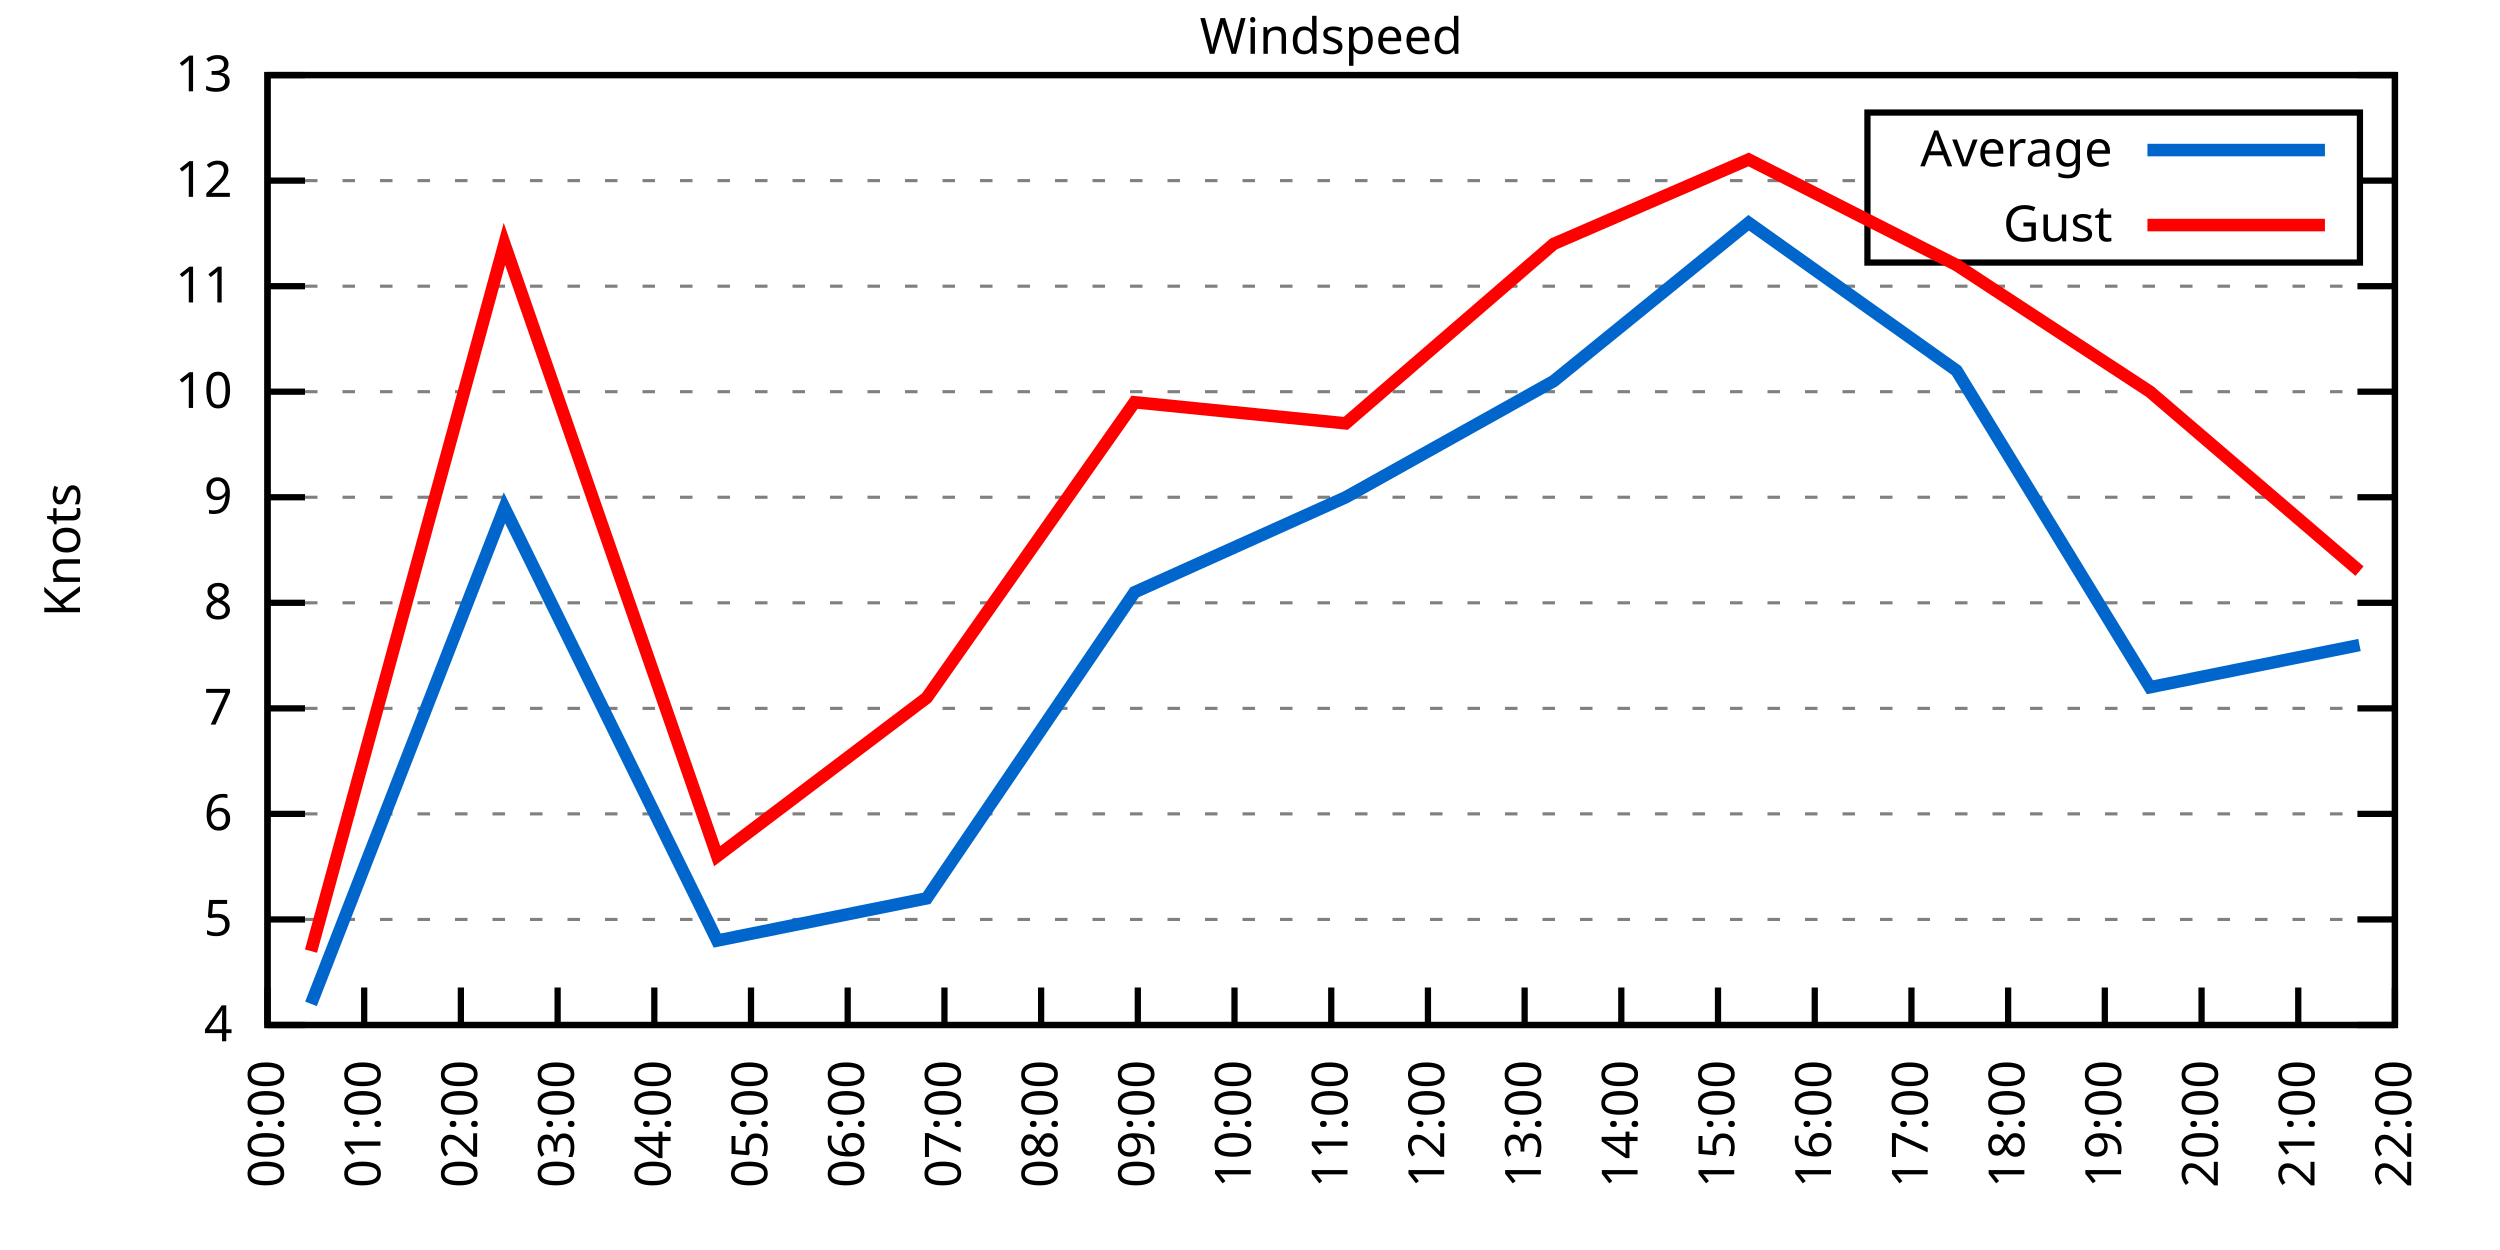
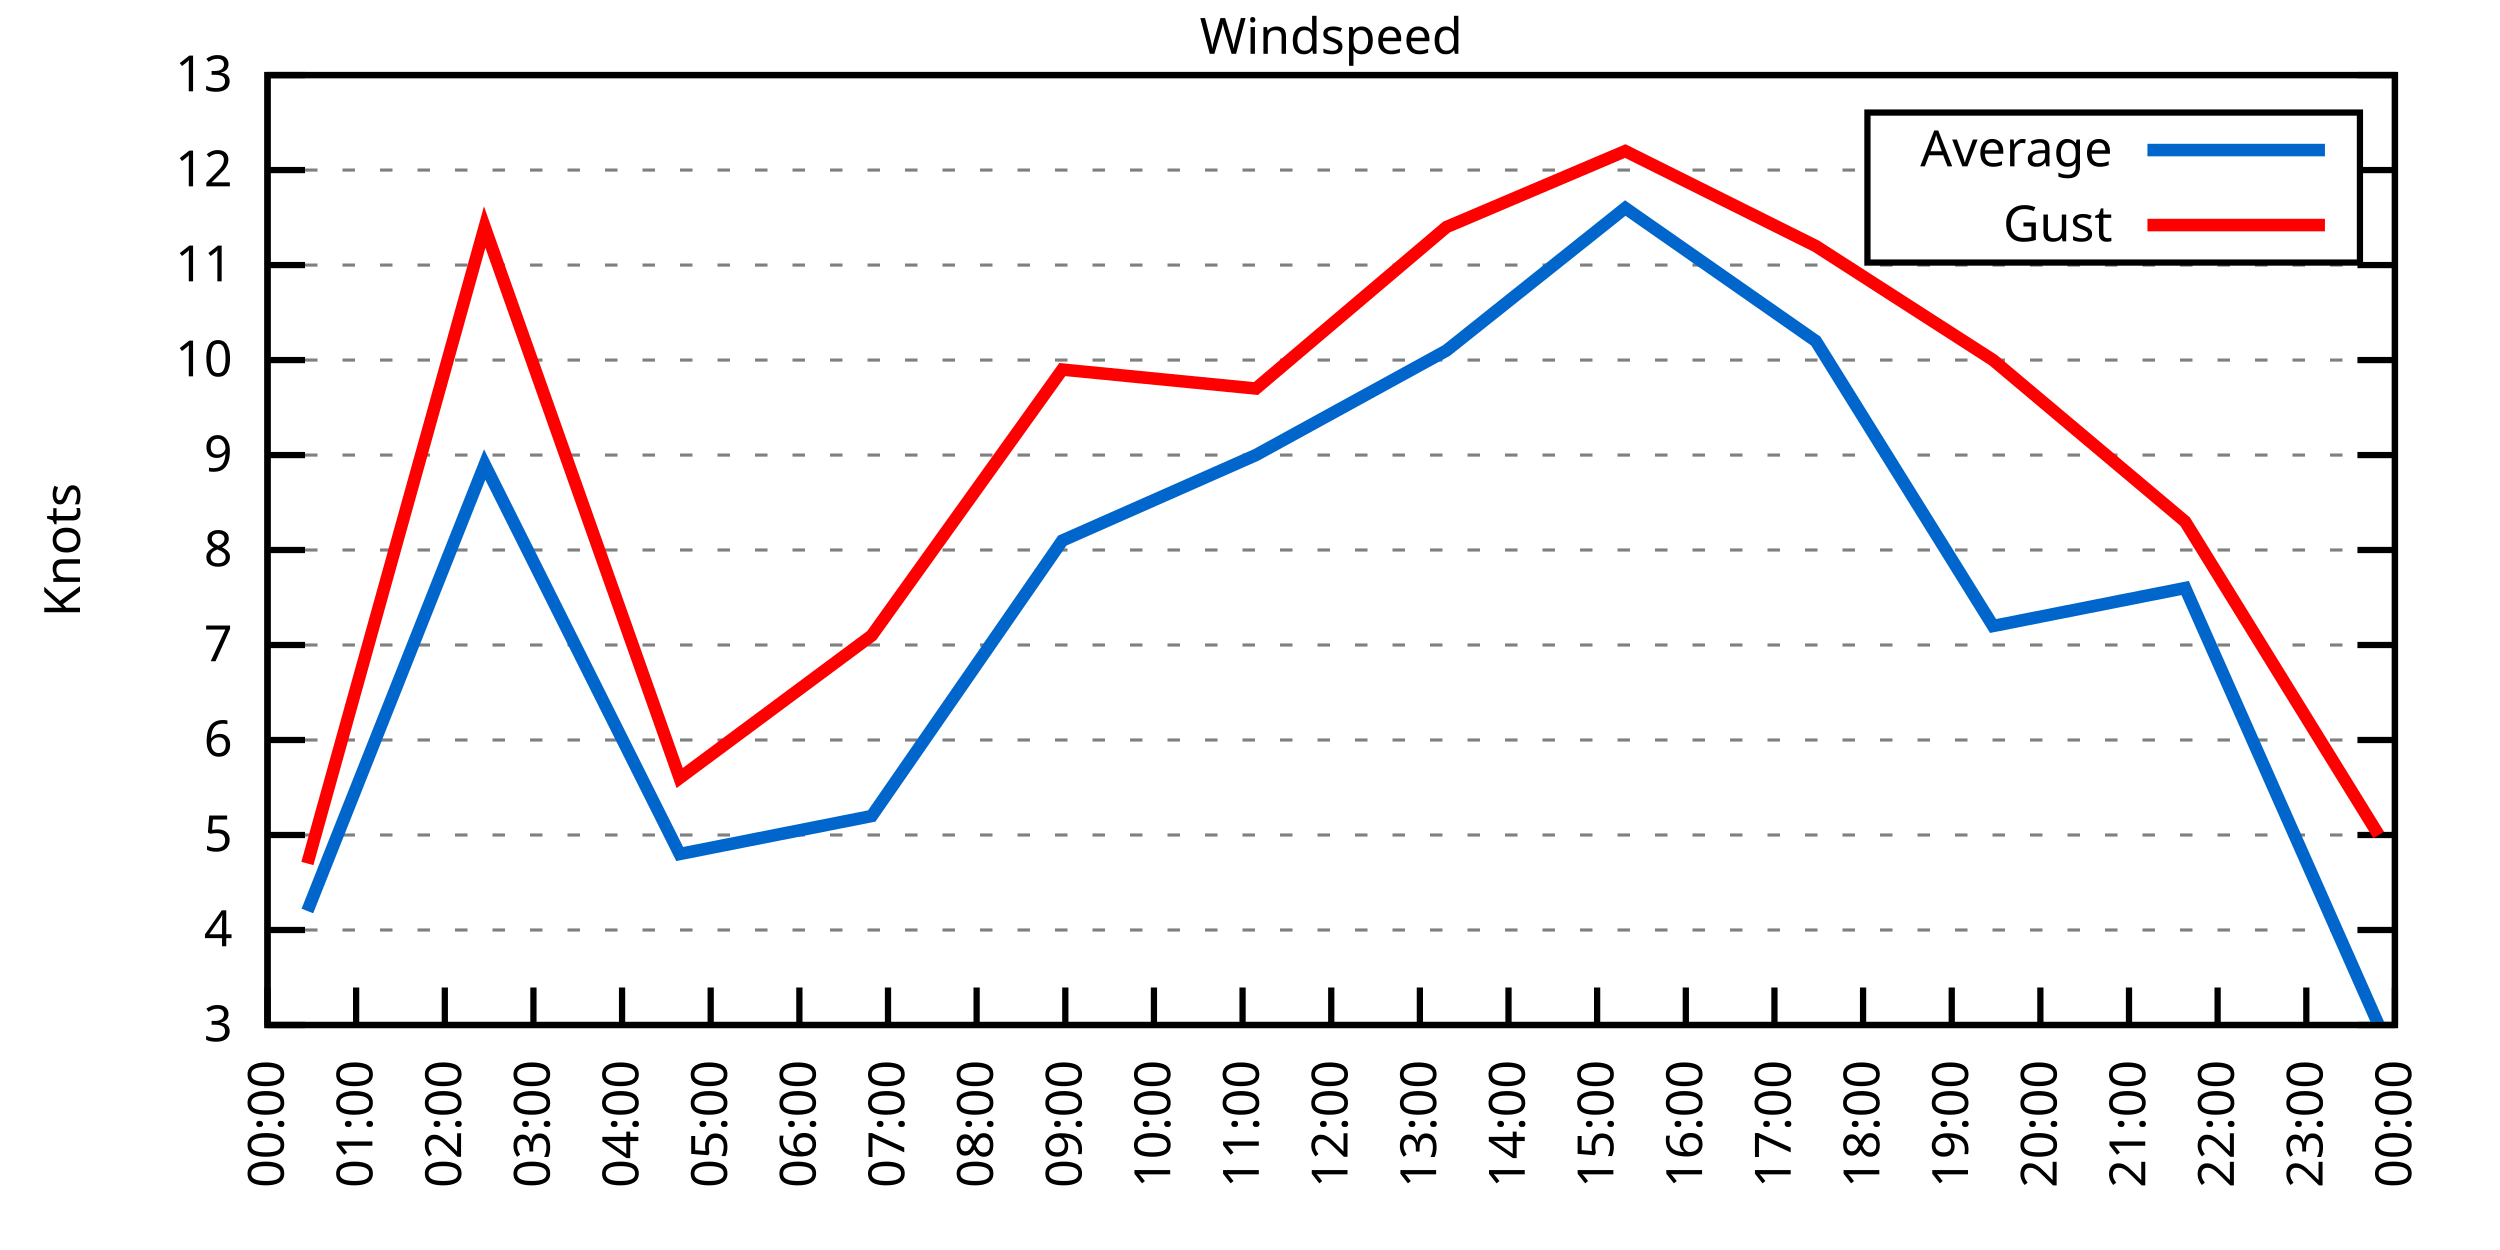
<svg xmlns="http://www.w3.org/2000/svg" xmlns:xlink="http://www.w3.org/1999/xlink" width="400" height="200" viewBox="0 0 400 200">
  <g id="gnuplot_canvas">
    <rect x="0" y="0" width="400" height="200" fill="none" />
    <defs>
      <circle id="gpDot" r="0.5" stroke-width="0.5" stroke="currentColor" />
      <path id="gpPt0" stroke-width="0.333" stroke="currentColor" d="M-1,0 h2 M0,-1 v2" />
      <path id="gpPt1" stroke-width="0.333" stroke="currentColor" d="M-1,-1 L1,1 M1,-1 L-1,1" />
      <path id="gpPt2" stroke-width="0.333" stroke="currentColor" d="M-1,0 L1,0 M0,-1 L0,1 M-1,-1 L1,1 M-1,1 L1,-1" />
      <rect id="gpPt3" stroke-width="0.333" stroke="currentColor" x="-1" y="-1" width="2" height="2" />
      <rect id="gpPt4" stroke-width="0.333" stroke="currentColor" fill="currentColor" x="-1" y="-1" width="2" height="2" />
      <circle id="gpPt5" stroke-width="0.333" stroke="currentColor" cx="0" cy="0" r="1" />
      <use xlink:href="#gpPt5" id="gpPt6" fill="currentColor" stroke="none" />
      <path id="gpPt7" stroke-width="0.333" stroke="currentColor" d="M0,-1.33 L-1.33,0.67 L1.33,0.67 z" />
      <use xlink:href="#gpPt7" id="gpPt8" fill="currentColor" stroke="none" />
      <use xlink:href="#gpPt7" id="gpPt9" stroke="currentColor" transform="rotate(180)" />
      <use xlink:href="#gpPt9" id="gpPt10" fill="currentColor" stroke="none" />
      <use xlink:href="#gpPt3" id="gpPt11" stroke="currentColor" transform="rotate(45)" />
      <use xlink:href="#gpPt11" id="gpPt12" fill="currentColor" stroke="none" />
      <path id="gpPt13" stroke-width="0.333" stroke="currentColor" d="M0,1.330 L1.265,0.411 L0.782,-1.067 L-0.782,-1.076 L-1.265,0.411 z" />
      <use xlink:href="#gpPt13" id="gpPt14" fill="currentColor" stroke="none" />
      <filter id="textbox" filterUnits="objectBoundingBox" x="0" y="0" height="1" width="1">
        <feFlood flood-color="white" flood-opacity="1" result="bgnd" />
        <feComposite in="SourceGraphic" in2="bgnd" operator="atop" />
      </filter>
      <filter id="greybox" filterUnits="objectBoundingBox" x="0" y="0" height="1" width="1">
        <feFlood flood-color="lightgrey" flood-opacity="1" result="grey" />
        <feComposite in="SourceGraphic" in2="grey" operator="atop" />
      </filter>
    </defs>
    <g fill="none" color="white" stroke="currentColor" stroke-width="1.00" stroke-linecap="butt" stroke-linejoin="miter">
</g>
    <g fill="none" color="black" stroke="currentColor" stroke-width="1.00" stroke-linecap="butt" stroke-linejoin="miter">
      <g stroke="none" shape-rendering="crispEdges">
        <polygon fill="rgb(255, 255, 255)" points="42.80,164.00 383.18,164.00 383.18,12.02 42.80,12.02 " />
      </g>
    </g>
    <g fill="none" color="black" stroke="currentColor" stroke-width="1.00" stroke-linecap="butt" stroke-linejoin="miter">
</g>
    <g fill="none" color="black" stroke="black" stroke-width="0.50" stroke-linecap="butt" stroke-linejoin="miter">
</g>
    <g fill="none" color="gray" stroke="currentColor" stroke-width="0.50" stroke-linecap="butt" stroke-linejoin="miter">
      <path stroke="gray" stroke-dasharray="2,4" class="gridline" d="M42.80,164.00 L383.19,164.00  " />
    </g>
    <g fill="none" color="gray" stroke="gray" stroke-width="1.00" stroke-linecap="butt" stroke-linejoin="miter">
</g>
    <g fill="none" color="black" stroke="currentColor" stroke-width="1.00" stroke-linecap="butt" stroke-linejoin="miter">
      <path stroke="black" d="M42.80,164.00 L48.80,164.00 M383.19,164.00 L377.19,164.00  " />
      <g transform="translate(37.20,166.60)" stroke="none" fill="black" font-family="Sans" font-size="8.00" text-anchor="end">
        <text>
+           <tspan font-family="Sans"> 3</tspan>
+         </text>
+       </g>
+     </g>
+     <g fill="none" color="black" stroke="currentColor" stroke-width="1.00" stroke-linecap="butt" stroke-linejoin="miter">
+ </g>
+     <g fill="none" color="black" stroke="black" stroke-width="0.50" stroke-linecap="butt" stroke-linejoin="miter">
+ </g>
+     <g fill="none" color="gray" stroke="currentColor" stroke-width="0.50" stroke-linecap="butt" stroke-linejoin="miter">
+       <path stroke="gray" stroke-dasharray="2,4" class="gridline" d="M42.80,148.80 L383.19,148.80  " />
+     </g>
+     <g fill="none" color="gray" stroke="gray" stroke-width="1.00" stroke-linecap="butt" stroke-linejoin="miter">
+ </g>
+     <g fill="none" color="black" stroke="currentColor" stroke-width="1.00" stroke-linecap="butt" stroke-linejoin="miter">
+       <path stroke="black" d="M42.80,148.80 L48.80,148.80 M383.19,148.80 L377.19,148.80  " />
+       <g transform="translate(37.20,151.40)" stroke="none" fill="black" font-family="Sans" font-size="8.00" text-anchor="end">
+         <text>
          <tspan font-family="Sans"> 4</tspan>
        </text>
      </g>
    </g>
    <g fill="none" color="black" stroke="currentColor" stroke-width="1.00" stroke-linecap="butt" stroke-linejoin="miter">
</g>
    <g fill="none" color="black" stroke="black" stroke-width="0.50" stroke-linecap="butt" stroke-linejoin="miter">
</g>
    <g fill="none" color="gray" stroke="currentColor" stroke-width="0.50" stroke-linecap="butt" stroke-linejoin="miter">
-       <path stroke="gray" stroke-dasharray="2,4" class="gridline" d="M42.80,147.11 L383.19,147.11  " />
-     </g>
-     <g fill="none" color="gray" stroke="gray" stroke-width="1.00" stroke-linecap="butt" stroke-linejoin="miter">
- </g>
-     <g fill="none" color="black" stroke="currentColor" stroke-width="1.00" stroke-linecap="butt" stroke-linejoin="miter">
-       <path stroke="black" d="M42.80,147.11 L48.80,147.11 M383.19,147.11 L377.19,147.11  " />
-       <g transform="translate(37.20,149.71)" stroke="none" fill="black" font-family="Sans" font-size="8.00" text-anchor="end">
+       <path stroke="gray" stroke-dasharray="2,4" class="gridline" d="M42.80,133.60 L383.19,133.60  " />
+     </g>
+     <g fill="none" color="gray" stroke="gray" stroke-width="1.00" stroke-linecap="butt" stroke-linejoin="miter">
+ </g>
+     <g fill="none" color="black" stroke="currentColor" stroke-width="1.00" stroke-linecap="butt" stroke-linejoin="miter">
+       <path stroke="black" d="M42.80,133.60 L48.80,133.60 M383.19,133.60 L377.19,133.60  " />
+       <g transform="translate(37.20,136.20)" stroke="none" fill="black" font-family="Sans" font-size="8.00" text-anchor="end">
        <text>
          <tspan font-family="Sans"> 5</tspan>
        </text>
      </g>
    </g>
    <g fill="none" color="black" stroke="currentColor" stroke-width="1.00" stroke-linecap="butt" stroke-linejoin="miter">
</g>
    <g fill="none" color="black" stroke="black" stroke-width="0.50" stroke-linecap="butt" stroke-linejoin="miter">
</g>
    <g fill="none" color="gray" stroke="currentColor" stroke-width="0.50" stroke-linecap="butt" stroke-linejoin="miter">
-       <path stroke="gray" stroke-dasharray="2,4" class="gridline" d="M42.80,130.22 L383.19,130.22  " />
-     </g>
-     <g fill="none" color="gray" stroke="gray" stroke-width="1.00" stroke-linecap="butt" stroke-linejoin="miter">
- </g>
-     <g fill="none" color="black" stroke="currentColor" stroke-width="1.00" stroke-linecap="butt" stroke-linejoin="miter">
-       <path stroke="black" d="M42.80,130.22 L48.80,130.22 M383.19,130.22 L377.19,130.22  " />
-       <g transform="translate(37.20,132.82)" stroke="none" fill="black" font-family="Sans" font-size="8.00" text-anchor="end">
+       <path stroke="gray" stroke-dasharray="2,4" class="gridline" d="M42.80,118.40 L383.19,118.40  " />
+     </g>
+     <g fill="none" color="gray" stroke="gray" stroke-width="1.00" stroke-linecap="butt" stroke-linejoin="miter">
+ </g>
+     <g fill="none" color="black" stroke="currentColor" stroke-width="1.00" stroke-linecap="butt" stroke-linejoin="miter">
+       <path stroke="black" d="M42.80,118.40 L48.80,118.40 M383.19,118.40 L377.19,118.40  " />
+       <g transform="translate(37.20,121.00)" stroke="none" fill="black" font-family="Sans" font-size="8.00" text-anchor="end">
        <text>
          <tspan font-family="Sans"> 6</tspan>
        </text>
      </g>
    </g>
    <g fill="none" color="black" stroke="currentColor" stroke-width="1.00" stroke-linecap="butt" stroke-linejoin="miter">
</g>
    <g fill="none" color="black" stroke="black" stroke-width="0.50" stroke-linecap="butt" stroke-linejoin="miter">
</g>
    <g fill="none" color="gray" stroke="currentColor" stroke-width="0.50" stroke-linecap="butt" stroke-linejoin="miter">
-       <path stroke="gray" stroke-dasharray="2,4" class="gridline" d="M42.80,113.34 L383.19,113.34  " />
-     </g>
-     <g fill="none" color="gray" stroke="gray" stroke-width="1.00" stroke-linecap="butt" stroke-linejoin="miter">
- </g>
-     <g fill="none" color="black" stroke="currentColor" stroke-width="1.00" stroke-linecap="butt" stroke-linejoin="miter">
-       <path stroke="black" d="M42.80,113.34 L48.80,113.34 M383.19,113.34 L377.19,113.34  " />
-       <g transform="translate(37.20,115.94)" stroke="none" fill="black" font-family="Sans" font-size="8.00" text-anchor="end">
+       <path stroke="gray" stroke-dasharray="2,4" class="gridline" d="M42.80,103.20 L383.19,103.20  " />
+     </g>
+     <g fill="none" color="gray" stroke="gray" stroke-width="1.00" stroke-linecap="butt" stroke-linejoin="miter">
+ </g>
+     <g fill="none" color="black" stroke="currentColor" stroke-width="1.00" stroke-linecap="butt" stroke-linejoin="miter">
+       <path stroke="black" d="M42.80,103.20 L48.80,103.20 M383.19,103.20 L377.19,103.20  " />
+       <g transform="translate(37.20,105.80)" stroke="none" fill="black" font-family="Sans" font-size="8.00" text-anchor="end">
        <text>
          <tspan font-family="Sans"> 7</tspan>
        </text>
      </g>
    </g>
    <g fill="none" color="black" stroke="currentColor" stroke-width="1.00" stroke-linecap="butt" stroke-linejoin="miter">
</g>
    <g fill="none" color="black" stroke="black" stroke-width="0.50" stroke-linecap="butt" stroke-linejoin="miter">
</g>
    <g fill="none" color="gray" stroke="currentColor" stroke-width="0.50" stroke-linecap="butt" stroke-linejoin="miter">
-       <path stroke="gray" stroke-dasharray="2,4" class="gridline" d="M42.80,96.45 L383.19,96.45  " />
-     </g>
-     <g fill="none" color="gray" stroke="gray" stroke-width="1.00" stroke-linecap="butt" stroke-linejoin="miter">
- </g>
-     <g fill="none" color="black" stroke="currentColor" stroke-width="1.00" stroke-linecap="butt" stroke-linejoin="miter">
-       <path stroke="black" d="M42.80,96.45 L48.80,96.45 M383.19,96.45 L377.19,96.45  " />
-       <g transform="translate(37.20,99.05)" stroke="none" fill="black" font-family="Sans" font-size="8.00" text-anchor="end">
+       <path stroke="gray" stroke-dasharray="2,4" class="gridline" d="M42.80,88.00 L383.19,88.00  " />
+     </g>
+     <g fill="none" color="gray" stroke="gray" stroke-width="1.00" stroke-linecap="butt" stroke-linejoin="miter">
+ </g>
+     <g fill="none" color="black" stroke="currentColor" stroke-width="1.00" stroke-linecap="butt" stroke-linejoin="miter">
+       <path stroke="black" d="M42.80,88.00 L48.80,88.00 M383.19,88.00 L377.19,88.00  " />
+       <g transform="translate(37.20,90.60)" stroke="none" fill="black" font-family="Sans" font-size="8.00" text-anchor="end">
        <text>
          <tspan font-family="Sans"> 8</tspan>
        </text>
      </g>
    </g>
    <g fill="none" color="black" stroke="currentColor" stroke-width="1.00" stroke-linecap="butt" stroke-linejoin="miter">
</g>
    <g fill="none" color="black" stroke="black" stroke-width="0.50" stroke-linecap="butt" stroke-linejoin="miter">
</g>
    <g fill="none" color="gray" stroke="currentColor" stroke-width="0.50" stroke-linecap="butt" stroke-linejoin="miter">
-       <path stroke="gray" stroke-dasharray="2,4" class="gridline" d="M42.80,79.56 L383.19,79.56  " />
-     </g>
-     <g fill="none" color="gray" stroke="gray" stroke-width="1.00" stroke-linecap="butt" stroke-linejoin="miter">
- </g>
-     <g fill="none" color="black" stroke="currentColor" stroke-width="1.00" stroke-linecap="butt" stroke-linejoin="miter">
-       <path stroke="black" d="M42.80,79.56 L48.80,79.56 M383.19,79.56 L377.19,79.56  " />
-       <g transform="translate(37.20,82.16)" stroke="none" fill="black" font-family="Sans" font-size="8.00" text-anchor="end">
+       <path stroke="gray" stroke-dasharray="2,4" class="gridline" d="M42.80,72.81 L383.19,72.81  " />
+     </g>
+     <g fill="none" color="gray" stroke="gray" stroke-width="1.00" stroke-linecap="butt" stroke-linejoin="miter">
+ </g>
+     <g fill="none" color="black" stroke="currentColor" stroke-width="1.00" stroke-linecap="butt" stroke-linejoin="miter">
+       <path stroke="black" d="M42.80,72.81 L48.80,72.81 M383.19,72.81 L377.19,72.81  " />
+       <g transform="translate(37.20,75.41)" stroke="none" fill="black" font-family="Sans" font-size="8.00" text-anchor="end">
        <text>
          <tspan font-family="Sans"> 9</tspan>
        </text>
      </g>
    </g>
    <g fill="none" color="black" stroke="currentColor" stroke-width="1.00" stroke-linecap="butt" stroke-linejoin="miter">
</g>
    <g fill="none" color="black" stroke="black" stroke-width="0.50" stroke-linecap="butt" stroke-linejoin="miter">
</g>
    <g fill="none" color="gray" stroke="currentColor" stroke-width="0.50" stroke-linecap="butt" stroke-linejoin="miter">
-       <path stroke="gray" stroke-dasharray="2,4" class="gridline" d="M42.80,62.67 L383.19,62.67  " />
-     </g>
-     <g fill="none" color="gray" stroke="gray" stroke-width="1.00" stroke-linecap="butt" stroke-linejoin="miter">
- </g>
-     <g fill="none" color="black" stroke="currentColor" stroke-width="1.00" stroke-linecap="butt" stroke-linejoin="miter">
-       <path stroke="black" d="M42.80,62.67 L48.80,62.67 M383.19,62.67 L377.19,62.67  " />
-       <g transform="translate(37.20,65.27)" stroke="none" fill="black" font-family="Sans" font-size="8.00" text-anchor="end">
+       <path stroke="gray" stroke-dasharray="2,4" class="gridline" d="M42.80,57.61 L383.19,57.61  " />
+     </g>
+     <g fill="none" color="gray" stroke="gray" stroke-width="1.00" stroke-linecap="butt" stroke-linejoin="miter">
+ </g>
+     <g fill="none" color="black" stroke="currentColor" stroke-width="1.00" stroke-linecap="butt" stroke-linejoin="miter">
+       <path stroke="black" d="M42.80,57.61 L48.80,57.61 M383.19,57.61 L377.19,57.61  " />
+       <g transform="translate(37.20,60.21)" stroke="none" fill="black" font-family="Sans" font-size="8.00" text-anchor="end">
        <text>
          <tspan font-family="Sans"> 10</tspan>
        </text>
      </g>
    </g>
    <g fill="none" color="black" stroke="currentColor" stroke-width="1.00" stroke-linecap="butt" stroke-linejoin="miter">
</g>
    <g fill="none" color="black" stroke="black" stroke-width="0.50" stroke-linecap="butt" stroke-linejoin="miter">
</g>
    <g fill="none" color="gray" stroke="currentColor" stroke-width="0.50" stroke-linecap="butt" stroke-linejoin="miter">
-       <path stroke="gray" stroke-dasharray="2,4" class="gridline" d="M42.80,45.79 L383.19,45.79  " />
-     </g>
-     <g fill="none" color="gray" stroke="gray" stroke-width="1.00" stroke-linecap="butt" stroke-linejoin="miter">
- </g>
-     <g fill="none" color="black" stroke="currentColor" stroke-width="1.00" stroke-linecap="butt" stroke-linejoin="miter">
-       <path stroke="black" d="M42.80,45.79 L48.80,45.79 M383.19,45.79 L377.19,45.79  " />
-       <g transform="translate(37.20,48.39)" stroke="none" fill="black" font-family="Sans" font-size="8.00" text-anchor="end">
+       <path stroke="gray" stroke-dasharray="2,4" class="gridline" d="M42.80,42.41 L383.19,42.41  " />
+     </g>
+     <g fill="none" color="gray" stroke="gray" stroke-width="1.00" stroke-linecap="butt" stroke-linejoin="miter">
+ </g>
+     <g fill="none" color="black" stroke="currentColor" stroke-width="1.00" stroke-linecap="butt" stroke-linejoin="miter">
+       <path stroke="black" d="M42.80,42.41 L48.80,42.41 M383.19,42.41 L377.19,42.41  " />
+       <g transform="translate(37.20,45.01)" stroke="none" fill="black" font-family="Sans" font-size="8.00" text-anchor="end">
        <text>
          <tspan font-family="Sans"> 11</tspan>
        </text>
      </g>
    </g>
    <g fill="none" color="black" stroke="currentColor" stroke-width="1.00" stroke-linecap="butt" stroke-linejoin="miter">
</g>
    <g fill="none" color="black" stroke="black" stroke-width="0.50" stroke-linecap="butt" stroke-linejoin="miter">
</g>
    <g fill="none" color="gray" stroke="currentColor" stroke-width="0.50" stroke-linecap="butt" stroke-linejoin="miter">
-       <path stroke="gray" stroke-dasharray="2,4" class="gridline" d="M42.80,28.90 L298.79,28.90 M377.59,28.90 L383.19,28.90  " />
-     </g>
-     <g fill="none" color="gray" stroke="gray" stroke-width="1.00" stroke-linecap="butt" stroke-linejoin="miter">
- </g>
-     <g fill="none" color="black" stroke="currentColor" stroke-width="1.00" stroke-linecap="butt" stroke-linejoin="miter">
-       <path stroke="black" d="M42.80,28.90 L48.80,28.90 M383.19,28.90 L377.19,28.90  " />
-       <g transform="translate(37.20,31.50)" stroke="none" fill="black" font-family="Sans" font-size="8.00" text-anchor="end">
+       <path stroke="gray" stroke-dasharray="2,4" class="gridline" d="M42.80,27.21 L298.79,27.21 M377.59,27.21 L383.19,27.21  " />
+     </g>
+     <g fill="none" color="gray" stroke="gray" stroke-width="1.00" stroke-linecap="butt" stroke-linejoin="miter">
+ </g>
+     <g fill="none" color="black" stroke="currentColor" stroke-width="1.00" stroke-linecap="butt" stroke-linejoin="miter">
+       <path stroke="black" d="M42.80,27.21 L48.80,27.21 M383.19,27.21 L377.19,27.21  " />
+       <g transform="translate(37.20,29.81)" stroke="none" fill="black" font-family="Sans" font-size="8.00" text-anchor="end">
        <text>
          <tspan font-family="Sans"> 12</tspan>
        </text>
      </g>
    </g>
    <g fill="none" color="black" stroke="currentColor" stroke-width="1.00" stroke-linecap="butt" stroke-linejoin="miter">
</g>
    <g fill="none" color="black" stroke="black" stroke-width="0.50" stroke-linecap="butt" stroke-linejoin="miter">
</g>
    <g fill="none" color="gray" stroke="currentColor" stroke-width="0.50" stroke-linecap="butt" stroke-linejoin="miter">
      <path stroke="gray" stroke-dasharray="2,4" class="gridline" d="M42.80,12.01 L383.19,12.01  " />
    </g>
    <g fill="none" color="gray" stroke="gray" stroke-width="1.00" stroke-linecap="butt" stroke-linejoin="miter">
</g>
    <g fill="none" color="black" stroke="currentColor" stroke-width="1.00" stroke-linecap="butt" stroke-linejoin="miter">
      <path stroke="black" d="M42.80,12.01 L48.80,12.01 M383.19,12.01 L377.19,12.01  " />
      <g transform="translate(37.20,14.61)" stroke="none" fill="black" font-family="Sans" font-size="8.00" text-anchor="end">
        <text>
          <tspan font-family="Sans"> 13</tspan>
        </text>
      </g>
    </g>
    <g fill="none" color="black" stroke="currentColor" stroke-width="1.00" stroke-linecap="butt" stroke-linejoin="miter">
      <path stroke="black" d="M42.80,164.00 L42.80,158.00  " />
      <g transform="translate(45.40,169.60) rotate(270.00)" stroke="none" fill="black" font-family="Sans" font-size="8.00" text-anchor="end">
        <text>
          <tspan font-family="Sans">00:00</tspan>
        </text>
      </g>
    </g>
    <g fill="none" color="black" stroke="currentColor" stroke-width="1.00" stroke-linecap="butt" stroke-linejoin="miter">
-       <path stroke="black" d="M58.27,164.00 L58.27,158.00  " />
-       <g transform="translate(60.87,169.60) rotate(270.00)" stroke="none" fill="black" font-family="Sans" font-size="8.00" text-anchor="end">
+       <path stroke="black" d="M56.98,164.00 L56.98,158.00  " />
+       <g transform="translate(59.58,169.60) rotate(270.00)" stroke="none" fill="black" font-family="Sans" font-size="8.00" text-anchor="end">
        <text>
          <tspan font-family="Sans">01:00</tspan>
        </text>
      </g>
    </g>
    <g fill="none" color="black" stroke="currentColor" stroke-width="1.00" stroke-linecap="butt" stroke-linejoin="miter">
-       <path stroke="black" d="M73.74,164.00 L73.74,158.00  " />
-       <g transform="translate(76.34,169.60) rotate(270.00)" stroke="none" fill="black" font-family="Sans" font-size="8.00" text-anchor="end">
+       <path stroke="black" d="M71.17,164.00 L71.17,158.00  " />
+       <g transform="translate(73.77,169.60) rotate(270.00)" stroke="none" fill="black" font-family="Sans" font-size="8.00" text-anchor="end">
        <text>
          <tspan font-family="Sans">02:00</tspan>
        </text>
      </g>
    </g>
    <g fill="none" color="black" stroke="currentColor" stroke-width="1.00" stroke-linecap="butt" stroke-linejoin="miter">
-       <path stroke="black" d="M89.22,164.00 L89.22,158.00  " />
-       <g transform="translate(91.82,169.60) rotate(270.00)" stroke="none" fill="black" font-family="Sans" font-size="8.00" text-anchor="end">
+       <path stroke="black" d="M85.35,164.00 L85.35,158.00  " />
+       <g transform="translate(87.95,169.60) rotate(270.00)" stroke="none" fill="black" font-family="Sans" font-size="8.00" text-anchor="end">
        <text>
          <tspan font-family="Sans">03:00</tspan>
        </text>
      </g>
    </g>
    <g fill="none" color="black" stroke="currentColor" stroke-width="1.00" stroke-linecap="butt" stroke-linejoin="miter">
-       <path stroke="black" d="M104.69,164.00 L104.69,158.00  " />
-       <g transform="translate(107.29,169.60) rotate(270.00)" stroke="none" fill="black" font-family="Sans" font-size="8.00" text-anchor="end">
+       <path stroke="black" d="M99.53,164.00 L99.53,158.00  " />
+       <g transform="translate(102.13,169.60) rotate(270.00)" stroke="none" fill="black" font-family="Sans" font-size="8.00" text-anchor="end">
        <text>
          <tspan font-family="Sans">04:00</tspan>
        </text>
      </g>
    </g>
    <g fill="none" color="black" stroke="currentColor" stroke-width="1.00" stroke-linecap="butt" stroke-linejoin="miter">
-       <path stroke="black" d="M120.16,164.00 L120.16,158.00  " />
-       <g transform="translate(122.76,169.60) rotate(270.00)" stroke="none" fill="black" font-family="Sans" font-size="8.00" text-anchor="end">
+       <path stroke="black" d="M113.71,164.00 L113.71,158.00  " />
+       <g transform="translate(116.31,169.60) rotate(270.00)" stroke="none" fill="black" font-family="Sans" font-size="8.00" text-anchor="end">
        <text>
          <tspan font-family="Sans">05:00</tspan>
        </text>
      </g>
    </g>
    <g fill="none" color="black" stroke="currentColor" stroke-width="1.00" stroke-linecap="butt" stroke-linejoin="miter">
-       <path stroke="black" d="M135.63,164.00 L135.63,158.00  " />
-       <g transform="translate(138.23,169.60) rotate(270.00)" stroke="none" fill="black" font-family="Sans" font-size="8.00" text-anchor="end">
+       <path stroke="black" d="M127.90,164.00 L127.90,158.00  " />
+       <g transform="translate(130.50,169.60) rotate(270.00)" stroke="none" fill="black" font-family="Sans" font-size="8.00" text-anchor="end">
        <text>
          <tspan font-family="Sans">06:00</tspan>
        </text>
      </g>
    </g>
    <g fill="none" color="black" stroke="currentColor" stroke-width="1.00" stroke-linecap="butt" stroke-linejoin="miter">
-       <path stroke="black" d="M151.11,164.00 L151.11,158.00  " />
-       <g transform="translate(153.71,169.60) rotate(270.00)" stroke="none" fill="black" font-family="Sans" font-size="8.00" text-anchor="end">
+       <path stroke="black" d="M142.08,164.00 L142.08,158.00  " />
+       <g transform="translate(144.68,169.60) rotate(270.00)" stroke="none" fill="black" font-family="Sans" font-size="8.00" text-anchor="end">
        <text>
          <tspan font-family="Sans">07:00</tspan>
        </text>
      </g>
    </g>
    <g fill="none" color="black" stroke="currentColor" stroke-width="1.00" stroke-linecap="butt" stroke-linejoin="miter">
-       <path stroke="black" d="M166.58,164.00 L166.58,158.00  " />
-       <g transform="translate(169.18,169.60) rotate(270.00)" stroke="none" fill="black" font-family="Sans" font-size="8.00" text-anchor="end">
+       <path stroke="black" d="M156.26,164.00 L156.26,158.00  " />
+       <g transform="translate(158.86,169.60) rotate(270.00)" stroke="none" fill="black" font-family="Sans" font-size="8.00" text-anchor="end">
        <text>
          <tspan font-family="Sans">08:00</tspan>
        </text>
      </g>
    </g>
    <g fill="none" color="black" stroke="currentColor" stroke-width="1.00" stroke-linecap="butt" stroke-linejoin="miter">
-       <path stroke="black" d="M182.05,164.00 L182.05,158.00  " />
-       <g transform="translate(184.65,169.60) rotate(270.00)" stroke="none" fill="black" font-family="Sans" font-size="8.00" text-anchor="end">
+       <path stroke="black" d="M170.45,164.00 L170.45,158.00  " />
+       <g transform="translate(173.05,169.60) rotate(270.00)" stroke="none" fill="black" font-family="Sans" font-size="8.00" text-anchor="end">
        <text>
          <tspan font-family="Sans">09:00</tspan>
        </text>
      </g>
    </g>
    <g fill="none" color="black" stroke="currentColor" stroke-width="1.00" stroke-linecap="butt" stroke-linejoin="miter">
-       <path stroke="black" d="M197.52,164.00 L197.52,158.00  " />
-       <g transform="translate(200.12,169.60) rotate(270.00)" stroke="none" fill="black" font-family="Sans" font-size="8.00" text-anchor="end">
+       <path stroke="black" d="M184.63,164.00 L184.63,158.00  " />
+       <g transform="translate(187.23,169.60) rotate(270.00)" stroke="none" fill="black" font-family="Sans" font-size="8.00" text-anchor="end">
        <text>
          <tspan font-family="Sans">10:00</tspan>
+         </text>
+       </g>
+     </g>
+     <g fill="none" color="black" stroke="currentColor" stroke-width="1.00" stroke-linecap="butt" stroke-linejoin="miter">
+       <path stroke="black" d="M198.81,164.00 L198.81,158.00  " />
+       <g transform="translate(201.41,169.60) rotate(270.00)" stroke="none" fill="black" font-family="Sans" font-size="8.00" text-anchor="end">
+         <text>
+           <tspan font-family="Sans">11:00</tspan>
        </text>
      </g>
    </g>
    <g fill="none" color="black" stroke="currentColor" stroke-width="1.00" stroke-linecap="butt" stroke-linejoin="miter">
      <path stroke="black" d="M213.00,164.00 L213.00,158.00  " />
      <g transform="translate(215.60,169.60) rotate(270.00)" stroke="none" fill="black" font-family="Sans" font-size="8.00" text-anchor="end">
        <text>
-           <tspan font-family="Sans">11:00</tspan>
-         </text>
-       </g>
-     </g>
-     <g fill="none" color="black" stroke="currentColor" stroke-width="1.00" stroke-linecap="butt" stroke-linejoin="miter">
-       <path stroke="black" d="M228.47,164.00 L228.47,158.00  " />
-       <g transform="translate(231.07,169.60) rotate(270.00)" stroke="none" fill="black" font-family="Sans" font-size="8.00" text-anchor="end">
-         <text>
          <tspan font-family="Sans">12:00</tspan>
        </text>
      </g>
    </g>
    <g fill="none" color="black" stroke="currentColor" stroke-width="1.00" stroke-linecap="butt" stroke-linejoin="miter">
-       <path stroke="black" d="M243.94,164.00 L243.94,158.00  " />
-       <g transform="translate(246.54,169.60) rotate(270.00)" stroke="none" fill="black" font-family="Sans" font-size="8.00" text-anchor="end">
+       <path stroke="black" d="M227.18,164.00 L227.18,158.00  " />
+       <g transform="translate(229.78,169.60) rotate(270.00)" stroke="none" fill="black" font-family="Sans" font-size="8.00" text-anchor="end">
        <text>
          <tspan font-family="Sans">13:00</tspan>
        </text>
      </g>
    </g>
    <g fill="none" color="black" stroke="currentColor" stroke-width="1.00" stroke-linecap="butt" stroke-linejoin="miter">
-       <path stroke="black" d="M259.41,164.00 L259.41,158.00  " />
-       <g transform="translate(262.01,169.60) rotate(270.00)" stroke="none" fill="black" font-family="Sans" font-size="8.00" text-anchor="end">
+       <path stroke="black" d="M241.36,164.00 L241.36,158.00  " />
+       <g transform="translate(243.96,169.60) rotate(270.00)" stroke="none" fill="black" font-family="Sans" font-size="8.00" text-anchor="end">
        <text>
          <tspan font-family="Sans">14:00</tspan>
        </text>
      </g>
    </g>
    <g fill="none" color="black" stroke="currentColor" stroke-width="1.00" stroke-linecap="butt" stroke-linejoin="miter">
-       <path stroke="black" d="M274.88,164.00 L274.88,158.00  " />
-       <g transform="translate(277.48,169.60) rotate(270.00)" stroke="none" fill="black" font-family="Sans" font-size="8.00" text-anchor="end">
+       <path stroke="black" d="M255.54,164.00 L255.54,158.00  " />
+       <g transform="translate(258.14,169.60) rotate(270.00)" stroke="none" fill="black" font-family="Sans" font-size="8.00" text-anchor="end">
        <text>
          <tspan font-family="Sans">15:00</tspan>
        </text>
      </g>
    </g>
    <g fill="none" color="black" stroke="currentColor" stroke-width="1.00" stroke-linecap="butt" stroke-linejoin="miter">
-       <path stroke="black" d="M290.36,164.00 L290.36,158.00  " />
-       <g transform="translate(292.96,169.60) rotate(270.00)" stroke="none" fill="black" font-family="Sans" font-size="8.00" text-anchor="end">
+       <path stroke="black" d="M269.73,164.00 L269.73,158.00  " />
+       <g transform="translate(272.33,169.60) rotate(270.00)" stroke="none" fill="black" font-family="Sans" font-size="8.00" text-anchor="end">
        <text>
          <tspan font-family="Sans">16:00</tspan>
        </text>
      </g>
    </g>
    <g fill="none" color="black" stroke="currentColor" stroke-width="1.00" stroke-linecap="butt" stroke-linejoin="miter">
-       <path stroke="black" d="M305.83,164.00 L305.83,158.00  " />
-       <g transform="translate(308.43,169.60) rotate(270.00)" stroke="none" fill="black" font-family="Sans" font-size="8.00" text-anchor="end">
+       <path stroke="black" d="M283.91,164.00 L283.91,158.00  " />
+       <g transform="translate(286.51,169.60) rotate(270.00)" stroke="none" fill="black" font-family="Sans" font-size="8.00" text-anchor="end">
        <text>
          <tspan font-family="Sans">17:00</tspan>
        </text>
      </g>
    </g>
    <g fill="none" color="black" stroke="currentColor" stroke-width="1.00" stroke-linecap="butt" stroke-linejoin="miter">
-       <path stroke="black" d="M321.30,164.00 L321.30,158.00  " />
-       <g transform="translate(323.90,169.60) rotate(270.00)" stroke="none" fill="black" font-family="Sans" font-size="8.00" text-anchor="end">
+       <path stroke="black" d="M298.09,164.00 L298.09,158.00  " />
+       <g transform="translate(300.69,169.60) rotate(270.00)" stroke="none" fill="black" font-family="Sans" font-size="8.00" text-anchor="end">
        <text>
          <tspan font-family="Sans">18:00</tspan>
        </text>
      </g>
    </g>
    <g fill="none" color="black" stroke="currentColor" stroke-width="1.00" stroke-linecap="butt" stroke-linejoin="miter">
-       <path stroke="black" d="M336.77,164.00 L336.77,158.00  " />
-       <g transform="translate(339.37,169.60) rotate(270.00)" stroke="none" fill="black" font-family="Sans" font-size="8.00" text-anchor="end">
+       <path stroke="black" d="M312.28,164.00 L312.28,158.00  " />
+       <g transform="translate(314.88,169.60) rotate(270.00)" stroke="none" fill="black" font-family="Sans" font-size="8.00" text-anchor="end">
        <text>
          <tspan font-family="Sans">19:00</tspan>
        </text>
      </g>
    </g>
    <g fill="none" color="black" stroke="currentColor" stroke-width="1.00" stroke-linecap="butt" stroke-linejoin="miter">
-       <path stroke="black" d="M352.25,164.00 L352.25,158.00  " />
-       <g transform="translate(354.85,169.60) rotate(270.00)" stroke="none" fill="black" font-family="Sans" font-size="8.00" text-anchor="end">
+       <path stroke="black" d="M326.46,164.00 L326.46,158.00  " />
+       <g transform="translate(329.06,169.60) rotate(270.00)" stroke="none" fill="black" font-family="Sans" font-size="8.00" text-anchor="end">
        <text>
          <tspan font-family="Sans">20:00</tspan>
        </text>
      </g>
    </g>
    <g fill="none" color="black" stroke="currentColor" stroke-width="1.00" stroke-linecap="butt" stroke-linejoin="miter">
-       <path stroke="black" d="M367.72,164.00 L367.72,158.00  " />
-       <g transform="translate(370.32,169.60) rotate(270.00)" stroke="none" fill="black" font-family="Sans" font-size="8.00" text-anchor="end">
+       <path stroke="black" d="M340.64,164.00 L340.64,158.00  " />
+       <g transform="translate(343.24,169.60) rotate(270.00)" stroke="none" fill="black" font-family="Sans" font-size="8.00" text-anchor="end">
        <text>
          <tspan font-family="Sans">21:00</tspan>
+         </text>
+       </g>
+     </g>
+     <g fill="none" color="black" stroke="currentColor" stroke-width="1.00" stroke-linecap="butt" stroke-linejoin="miter">
+       <path stroke="black" d="M354.82,164.00 L354.82,158.00  " />
+       <g transform="translate(357.42,169.60) rotate(270.00)" stroke="none" fill="black" font-family="Sans" font-size="8.00" text-anchor="end">
+         <text>
+           <tspan font-family="Sans">22:00</tspan>
+         </text>
+       </g>
+     </g>
+     <g fill="none" color="black" stroke="currentColor" stroke-width="1.00" stroke-linecap="butt" stroke-linejoin="miter">
+       <path stroke="black" d="M369.01,164.00 L369.01,158.00  " />
+       <g transform="translate(371.61,169.60) rotate(270.00)" stroke="none" fill="black" font-family="Sans" font-size="8.00" text-anchor="end">
+         <text>
+           <tspan font-family="Sans">23:00</tspan>
        </text>
      </g>
    </g>
    <g fill="none" color="black" stroke="currentColor" stroke-width="1.00" stroke-linecap="butt" stroke-linejoin="miter">
      <path stroke="black" d="M383.19,164.00 L383.19,158.00  " />
      <g transform="translate(385.79,169.60) rotate(270.00)" stroke="none" fill="black" font-family="Sans" font-size="8.00" text-anchor="end">
        <text>
-           <tspan font-family="Sans">22:00</tspan>
+           <tspan font-family="Sans">00:00</tspan>
        </text>
      </g>
    </g>
    <g fill="none" color="black" stroke="currentColor" stroke-width="1.00" stroke-linecap="butt" stroke-linejoin="miter">
</g>
    <g fill="none" color="black" stroke="currentColor" stroke-width="1.00" stroke-linecap="butt" stroke-linejoin="miter">
      <path stroke="black" d="M42.80,12.01 L42.80,164.00 L383.19,164.00 L383.19,12.01 L42.80,12.01 Z  " />
    </g>
    <g fill="none" color="black" stroke="currentColor" stroke-width="1.00" stroke-linecap="butt" stroke-linejoin="miter">
</g>
    <g fill="none" color="black" stroke="currentColor" stroke-width="1.00" stroke-linecap="butt" stroke-linejoin="miter">
      <path stroke="black" d="M298.79,42.01 L298.79,18.01 L377.59,18.01 L377.59,42.01 L298.79,42.01 Z  " />
    </g>
    <g id="Windspeed_plot_1">
      <g fill="none" color="white" stroke="black" stroke-width="2.00" stroke-linecap="butt" stroke-linejoin="miter">
</g>
      <g fill="none" color="black" stroke="currentColor" stroke-width="2.00" stroke-linecap="butt" stroke-linejoin="miter">
        <g transform="translate(337.99,26.61)" stroke="none" fill="black" font-family="Sans" font-size="8.00" text-anchor="end">
          <text>
            <tspan font-family="Sans">Average</tspan>
          </text>
        </g>
      </g>
      <g fill="none" color="black" stroke="currentColor" stroke-width="2.00" stroke-linecap="butt" stroke-linejoin="miter">
-         <path stroke="rgb(  0, 102, 204)" d="M343.59,24.01 L371.99,24.01 M49.76,160.62 L80.71,81.25 L114.75,150.49 L148.27,143.73 L181.53,94.76 L215.32,79.56   L248.58,60.98 L279.78,35.65 L313.05,59.30 L343.99,109.96 L377.52,103.20  " />
+         <path stroke="rgb(  0, 102, 204)" d="M343.59,24.01 L371.99,24.01 M49.18,145.76 L77.55,74.33 L108.75,136.64 L139.48,130.56 L169.97,86.49 L200.94,72.81   L231.43,56.09 L260.04,33.29 L290.53,54.57 L318.89,100.16 L349.62,94.08 L380.59,164.00  " />
      </g>
    </g>
    <g id="Windspeed_plot_2">
      <g fill="none" color="black" stroke="currentColor" stroke-width="2.00" stroke-linecap="butt" stroke-linejoin="miter">
        <g transform="translate(337.99,38.61)" stroke="none" fill="black" font-family="Sans" font-size="8.00" text-anchor="end">
          <text>
            <tspan font-family="Sans">Gust</tspan>
          </text>
        </g>
      </g>
      <g fill="none" color="black" stroke="currentColor" stroke-width="2.00" stroke-linecap="butt" stroke-linejoin="miter">
-         <path stroke="rgb(255,   0,   0)" d="M343.59,36.01 L371.99,36.01 M49.76,152.18 L80.71,39.03 L114.75,136.98 L148.27,111.65 L181.53,64.36 L215.32,67.74   L248.58,39.03 L279.78,25.52 L313.05,42.41 L343.99,62.67 L377.52,91.38  " />
+         <path stroke="rgb(255,   0,   0)" d="M343.59,36.01 L371.99,36.01 M49.18,138.16 L77.55,36.33 L108.75,124.48 L139.48,101.68 L169.97,59.13 L200.94,62.17   L231.43,36.33 L260.04,24.17 L290.53,39.37 L318.89,57.61 L349.62,83.45 L380.59,133.60  " />
      </g>
    </g>
    <g fill="none" color="black" stroke="currentColor" stroke-width="2.00" stroke-linecap="butt" stroke-linejoin="miter">
</g>
    <g fill="none" color="black" stroke="black" stroke-width="1.00" stroke-linecap="butt" stroke-linejoin="miter">
</g>
    <g fill="none" color="black" stroke="currentColor" stroke-width="1.00" stroke-linecap="butt" stroke-linejoin="miter">
      <path stroke="black" d="M42.80,12.01 L42.80,164.00 L383.19,164.00 L383.19,12.01 L42.80,12.01 Z  " />
      <g transform="translate(12.80,88.01) rotate(270.00)" stroke="none" fill="black" font-family="Sans" font-size="8.00" text-anchor="middle">
        <text>
          <tspan font-family="Sans">Knots</tspan>
        </text>
      </g>
    </g>
    <g fill="none" color="black" stroke="currentColor" stroke-width="1.00" stroke-linecap="butt" stroke-linejoin="miter">
</g>
    <g fill="none" color="black" stroke="currentColor" stroke-width="1.00" stroke-linecap="butt" stroke-linejoin="miter">
      <g transform="translate(212.99,8.61)" stroke="none" fill="black" font-family="Sans" font-size="8.00" text-anchor="middle">
        <text>
          <tspan font-family="Sans">Windspeed</tspan>
        </text>
      </g>
    </g>
    <g fill="none" color="black" stroke="currentColor" stroke-width="1.00" stroke-linecap="butt" stroke-linejoin="miter">
</g>
  </g>
</svg>
